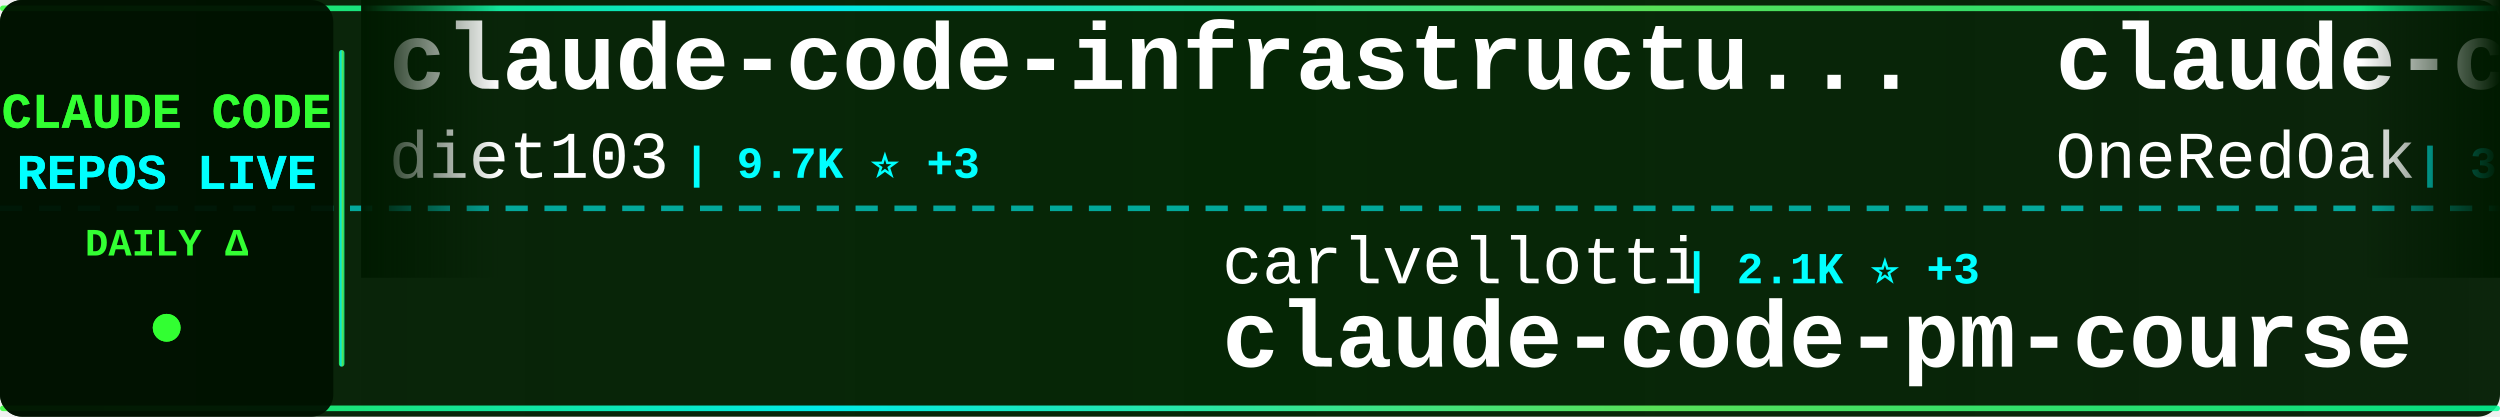
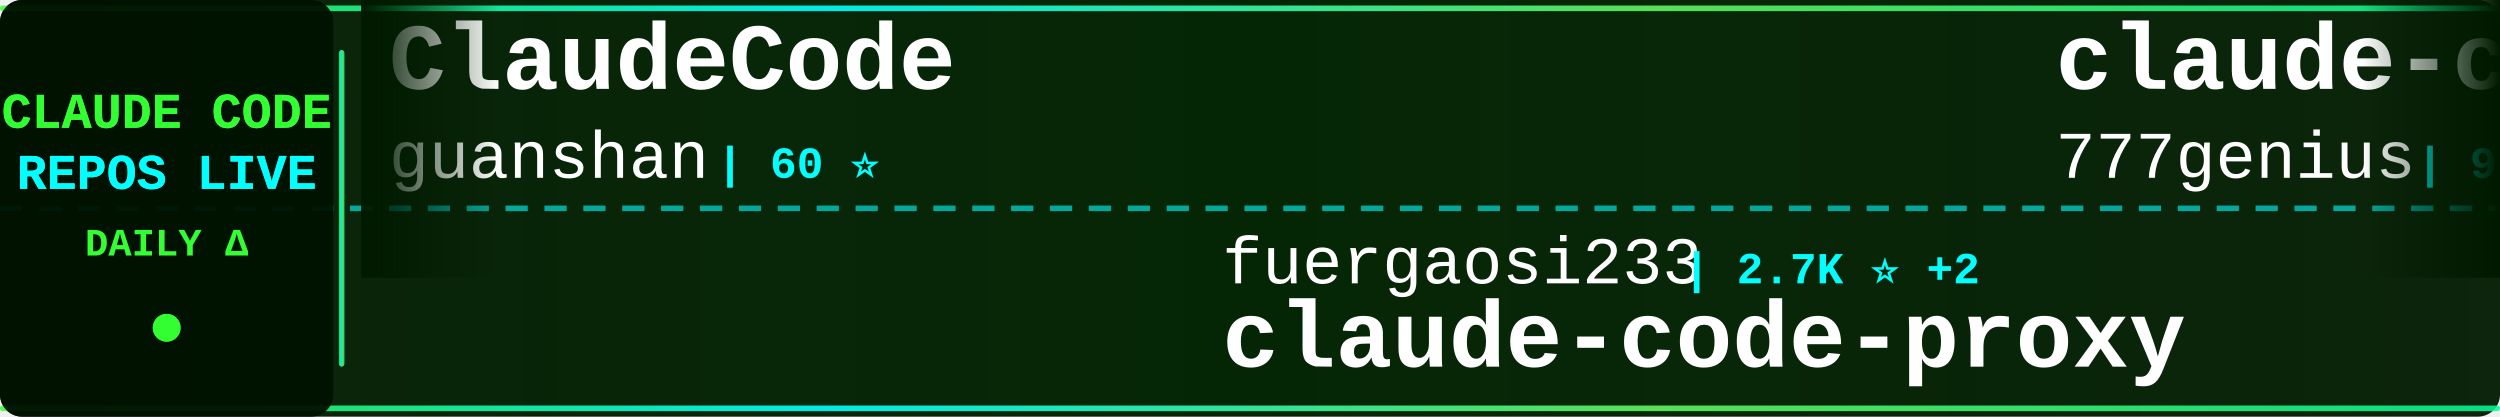
<svg xmlns="http://www.w3.org/2000/svg" width="900" height="150">
  <defs>
    <linearGradient id="tickerBg" x1="0%" y1="0%" x2="100%" y2="0%">
      <stop offset="0%" style="stop-color:#001a00;stop-opacity:0.95" />
      <stop offset="50%" style="stop-color:#002200;stop-opacity:0.98" />
      <stop offset="100%" style="stop-color:#001a00;stop-opacity:0.95" />
    </linearGradient>
    <linearGradient id="borderGrad" x1="0%" y1="0%" x2="100%" y2="0%">
      <stop offset="0%" style="stop-color:#33ff33;stop-opacity:0.85">
        <animate attributeName="stop-opacity" values="0.85;1;0.85" dur="2s" repeatCount="indefinite" />
      </stop>
      <stop offset="33%" style="stop-color:#00ffff;stop-opacity:0.9">
        <animate attributeName="stop-opacity" values="0.9;1;0.9" dur="2.2s" repeatCount="indefinite" />
      </stop>
      <stop offset="66%" style="stop-color:#66ff66;stop-opacity:0.85">
        <animate attributeName="stop-opacity" values="0.85;1;0.85" dur="1.8s" repeatCount="indefinite" />
      </stop>
      <stop offset="100%" style="stop-color:#00ff99;stop-opacity:0.85">
        <animate attributeName="stop-opacity" values="0.85;1;0.85" dur="2s" repeatCount="indefinite" />
      </stop>
    </linearGradient>
    <filter id="textGlow">
      <feGaussianBlur stdDeviation="0.1" result="coloredBlur" />
      <feMerge>
        <feMergeNode in="coloredBlur" />
        <feMergeNode in="SourceGraphic" />
      </feMerge>
    </filter>
    <filter id="metricGlow">
      <feGaussianBlur stdDeviation="0.2" result="coloredBlur" />
      <feMerge>
        <feMergeNode in="coloredBlur" />
        <feMergeNode in="SourceGraphic" />
      </feMerge>
    </filter>
    <linearGradient id="leftFade" x1="0%" y1="0%" x2="100%" y2="0%">
      <stop offset="0%" style="stop-color:#001a00;stop-opacity:1" />
      <stop offset="100%" style="stop-color:#001a00;stop-opacity:0" />
    </linearGradient>
    <linearGradient id="rightFade" x1="0%" y1="0%" x2="100%" y2="0%">
      <stop offset="0%" style="stop-color:#001a00;stop-opacity:0" />
      <stop offset="100%" style="stop-color:#001a00;stop-opacity:1" />
    </linearGradient>
  </defs>
  <rect width="900" height="150" fill="url(#tickerBg)" rx="8" />
  <rect x="0" y="2" width="900" height="2" fill="url(#borderGrad)" rx="1" />
  <rect x="0" y="146" width="900" height="2" fill="url(#borderGrad)" rx="1" />
  <line x1="0" y1="75" x2="900" y2="75" stroke="#00ffff" stroke-width="2" stroke-dasharray="8 6" opacity="0.6" />
  <rect x="0" y="0" width="120" height="150" fill="#001100" opacity="0.95" rx="8" />
  <text x="60" y="46" font-family="'Courier New', monospace" font-size="18" font-weight="bold" fill="#33ff33" text-anchor="middle" filter="url(#textGlow)">
    CLAUDE CODE
  </text>
  <text x="60" y="68" font-family="'Courier New', monospace" font-size="18" font-weight="bold" fill="#00ffff" text-anchor="middle" filter="url(#textGlow)">
    REPOS LIVE
  </text>
  <text x="60" y="92" font-family="'Courier New', monospace" font-size="14" font-weight="bold" fill="#33ff33" text-anchor="middle">
    DAILY Δ
  </text>
  <circle cx="60" cy="118" r="5" fill="#33ff33" filter="url(#metricGlow)">
    <animate attributeName="r" values="4;6;4" dur="1.5s" repeatCount="indefinite" />
    <animate attributeName="opacity" values="0.6;1;0.6" dur="1.5s" repeatCount="indefinite" />
  </circle>
  <rect x="122" y="18" width="2" height="114" fill="url(#borderGrad)" rx="1" />
  <clipPath id="tickerClip">
    <rect x="130" y="0" width="770" height="150" />
  </clipPath>
  <g clip-path="url(#tickerClip)">
    <g id="tickerItems">
      <animateTransform attributeName="transform" attributeType="XML" type="translate" from="0 0" to="-3000 0" dur="54s" repeatCount="indefinite" />
      <g transform="translate(0, 0)">
-         <text x="140" y="32" font-family="'Courier New', monospace" font-size="34" font-weight="bold" fill="#ffffff">claude-code-infrastructu...</text>
-         <text x="140" y="64" font-family="'Courier New', monospace" font-size="24" font-weight="normal" fill="#ffffff" opacity="1.0">diet103</text>
-         <text x="246" y="64" font-family="'Courier New', monospace" font-size="16" font-weight="bold" fill="#00ffff"> | 9.7K ⭐ +3</text>
+         <text x="140" y="32" font-family="'Courier New', monospace" font-size="34" font-weight="bold" fill="#ffffff">ClaudeCode</text>
+         <text x="140" y="64" font-family="'Courier New', monospace" font-size="24" font-weight="normal" fill="#ffffff" opacity="1.0">guanshan</text>
+         <text x="258" y="64" font-family="'Courier New', monospace" font-size="16" font-weight="bold" fill="#00ffff"> | 60 ⭐</text>
      </g>
      <g transform="translate(300, 0)">
-         <text x="140" y="102" font-family="'Courier New', monospace" font-size="24" font-weight="normal" fill="#ffffff" opacity="1.0">carlvellotti</text>
-         <text x="306" y="102" font-family="'Courier New', monospace" font-size="16" font-weight="bold" fill="#00ffff"> | 2.1K ⭐ +3</text>
-         <text x="140" y="132" font-family="'Courier New', monospace" font-size="34" font-weight="bold" fill="#ffffff">claude-code-pm-course</text>
+         <text x="140" y="102" font-family="'Courier New', monospace" font-size="24" font-weight="normal" fill="#ffffff" opacity="1.0">fuergaosi233</text>
+         <text x="306" y="102" font-family="'Courier New', monospace" font-size="16" font-weight="bold" fill="#00ffff"> | 2.7K ⭐ +2</text>
+         <text x="140" y="132" font-family="'Courier New', monospace" font-size="34" font-weight="bold" fill="#ffffff">claude-code-proxy</text>
      </g>
      <g transform="translate(600, 0)">
-         <text x="140" y="32" font-family="'Courier New', monospace" font-size="34" font-weight="bold" fill="#ffffff">claude-code-workflows</text>
-         <text x="140" y="64" font-family="'Courier New', monospace" font-size="24" font-weight="normal" fill="#ffffff" opacity="1.0">OneRedOak</text>
-         <text x="270" y="64" font-family="'Courier New', monospace" font-size="16" font-weight="bold" fill="#00ffff"> | 3.8K ⭐ +3</text>
+         <text x="140" y="32" font-family="'Courier New', monospace" font-size="34" font-weight="bold" fill="#ffffff">claude-code-source-code</text>
+         <text x="140" y="64" font-family="'Courier New', monospace" font-size="24" font-weight="normal" fill="#ffffff" opacity="1.0">777genius</text>
+         <text x="270" y="64" font-family="'Courier New', monospace" font-size="16" font-weight="bold" fill="#00ffff"> | 914 ⭐</text>
      </g>
      <g transform="translate(900, 0)">
-         <text x="140" y="102" font-family="'Courier New', monospace" font-size="24" font-weight="normal" fill="#ffffff" opacity="1.0">catlog22</text>
-         <text x="258" y="102" font-family="'Courier New', monospace" font-size="16" font-weight="bold" fill="#00ffff"> | 2.1K ⭐ +4</text>
-         <text x="140" y="132" font-family="'Courier New', monospace" font-size="34" font-weight="bold" fill="#ffffff">Claude-Code-Workflow</text>
+         <text x="140" y="102" font-family="'Courier New', monospace" font-size="24" font-weight="normal" fill="#ffffff" opacity="1.0">centminmod</text>
+         <text x="282" y="102" font-family="'Courier New', monospace" font-size="16" font-weight="bold" fill="#00ffff"> | 2.4K ⭐ +2</text>
+         <text x="140" y="132" font-family="'Courier New', monospace" font-size="34" font-weight="bold" fill="#ffffff">my-claude-code-setup</text>
      </g>
      <g transform="translate(1200, 0)">
-         <text x="140" y="32" font-family="'Courier New', monospace" font-size="34" font-weight="bold" fill="#ffffff">claude-code-cli</text>
-         <text x="140" y="64" font-family="'Courier New', monospace" font-size="24" font-weight="normal" fill="#ffffff" opacity="1.0">huangserva</text>
-         <text x="282" y="64" font-family="'Courier New', monospace" font-size="16" font-weight="bold" fill="#00ffff"> | 602 ⭐</text>
+         <text x="140" y="32" font-family="'Courier New', monospace" font-size="34" font-weight="bold" fill="#ffffff">Claude-Code</text>
+         <text x="140" y="64" font-family="'Courier New', monospace" font-size="24" font-weight="normal" fill="#ffffff" opacity="1.0">pengchengneo</text>
+         <text x="306" y="64" font-family="'Courier New', monospace" font-size="16" font-weight="bold" fill="#00ffff"> | 1.5K ⭐ +9</text>
      </g>
      <g transform="translate(1500, 0)">
-         <text x="140" y="102" font-family="'Courier New', monospace" font-size="24" font-weight="normal" fill="#ffffff" opacity="1.0">ykdojo</text>
-         <text x="234" y="102" font-family="'Courier New', monospace" font-size="16" font-weight="bold" fill="#00ffff"> | 8.7K ⭐ +16</text>
-         <text x="140" y="132" font-family="'Courier New', monospace" font-size="34" font-weight="bold" fill="#ffffff">claude-code-tips</text>
+         <text x="140" y="102" font-family="'Courier New', monospace" font-size="24" font-weight="normal" fill="#ffffff" opacity="1.0">Windy3f3f3f3f</text>
+         <text x="318" y="102" font-family="'Courier New', monospace" font-size="16" font-weight="bold" fill="#00ffff"> | 1.4K ⭐ +4</text>
+         <text x="140" y="132" font-family="'Courier New', monospace" font-size="34" font-weight="bold" fill="#ffffff">claude-code-from-scratch</text>
      </g>
      <g transform="translate(1800, 0)">
-         <text x="140" y="32" font-family="'Courier New', monospace" font-size="34" font-weight="bold" fill="#ffffff">claude-code-harness</text>
-         <text x="140" y="64" font-family="'Courier New', monospace" font-size="24" font-weight="normal" fill="#ffffff" opacity="1.0">Chachamaru127</text>
-         <text x="318" y="64" font-family="'Courier New', monospace" font-size="16" font-weight="bold" fill="#00ffff"> | 2.7K ⭐ +12</text>
+         <text x="140" y="32" font-family="'Courier New', monospace" font-size="34" font-weight="bold" fill="#ffffff">system_prompts_leaks</text>
+         <text x="140" y="64" font-family="'Courier New', monospace" font-size="24" font-weight="normal" fill="#ffffff" opacity="1.0">asgeirtj</text>
+         <text x="258" y="64" font-family="'Courier New', monospace" font-size="16" font-weight="bold" fill="#00ffff"> | 41.6K ⭐ +98</text>
      </g>
      <g transform="translate(2100, 0)">
-         <text x="140" y="102" font-family="'Courier New', monospace" font-size="24" font-weight="normal" fill="#ffffff" opacity="1.0">darcyegb</text>
-         <text x="258" y="102" font-family="'Courier New', monospace" font-size="16" font-weight="bold" fill="#00ffff"> | 716 ⭐</text>
-         <text x="140" y="132" font-family="'Courier New', monospace" font-size="34" font-weight="bold" fill="#ffffff">ClaudeCodeAgents</text>
+         <text x="140" y="102" font-family="'Courier New', monospace" font-size="24" font-weight="normal" fill="#ffffff" opacity="1.0">disler</text>
+         <text x="234" y="102" font-family="'Courier New', monospace" font-size="16" font-weight="bold" fill="#00ffff"> | 3.7K ⭐ +4</text>
+         <text x="140" y="132" font-family="'Courier New', monospace" font-size="34" font-weight="bold" fill="#ffffff">claude-code-hooks-master...</text>
      </g>
      <g transform="translate(2400, 0)">
-         <text x="140" y="32" font-family="'Courier New', monospace" font-size="34" font-weight="bold" fill="#ffffff">claude-code-prompts</text>
-         <text x="140" y="64" font-family="'Courier New', monospace" font-size="24" font-weight="normal" fill="#ffffff" opacity="1.0">repowise-dev</text>
-         <text x="306" y="64" font-family="'Courier New', monospace" font-size="16" font-weight="bold" fill="#00ffff"> | 1.1K ⭐</text>
+         <text x="140" y="32" font-family="'Courier New', monospace" font-size="34" font-weight="bold" fill="#ffffff">CLIProxyAPI</text>
+         <text x="140" y="64" font-family="'Courier New', monospace" font-size="24" font-weight="normal" fill="#ffffff" opacity="1.0">router-for-me</text>
+         <text x="318" y="64" font-family="'Courier New', monospace" font-size="16" font-weight="bold" fill="#00ffff"> | 37.1K ⭐ +148</text>
      </g>
      <g transform="translate(2700, 0)">
-         <text x="140" y="102" font-family="'Courier New', monospace" font-size="24" font-weight="normal" fill="#ffffff" opacity="1.0">huangjia2019</text>
-         <text x="306" y="102" font-family="'Courier New', monospace" font-size="16" font-weight="bold" fill="#00ffff"> | 816 ⭐ +9</text>
-         <text x="140" y="132" font-family="'Courier New', monospace" font-size="34" font-weight="bold" fill="#ffffff">claude-code-engineering</text>
+         <text x="140" y="102" font-family="'Courier New', monospace" font-size="24" font-weight="normal" fill="#ffffff" opacity="1.0">ding113</text>
+         <text x="246" y="102" font-family="'Courier New', monospace" font-size="16" font-weight="bold" fill="#00ffff"> | 3.0K ⭐ +10</text>
+         <text x="140" y="132" font-family="'Courier New', monospace" font-size="34" font-weight="bold" fill="#ffffff">claude-code-hub</text>
      </g>
      <g transform="translate(3000, 0)">
-         <text x="140" y="32" font-family="'Courier New', monospace" font-size="34" font-weight="bold" fill="#ffffff">claude-code-infrastructu...</text>
-         <text x="140" y="64" font-family="'Courier New', monospace" font-size="24" font-weight="normal" fill="#ffffff" opacity="1.0">diet103</text>
-         <text x="246" y="64" font-family="'Courier New', monospace" font-size="16" font-weight="bold" fill="#00ffff"> | 9.7K ⭐ +3</text>
+         <text x="140" y="32" font-family="'Courier New', monospace" font-size="34" font-weight="bold" fill="#ffffff">ClaudeCode</text>
+         <text x="140" y="64" font-family="'Courier New', monospace" font-size="24" font-weight="normal" fill="#ffffff" opacity="1.0">guanshan</text>
+         <text x="258" y="64" font-family="'Courier New', monospace" font-size="16" font-weight="bold" fill="#00ffff"> | 60 ⭐</text>
      </g>
      <g transform="translate(3300, 0)">
-         <text x="140" y="102" font-family="'Courier New', monospace" font-size="24" font-weight="normal" fill="#ffffff" opacity="1.0">carlvellotti</text>
-         <text x="306" y="102" font-family="'Courier New', monospace" font-size="16" font-weight="bold" fill="#00ffff"> | 2.1K ⭐ +3</text>
-         <text x="140" y="132" font-family="'Courier New', monospace" font-size="34" font-weight="bold" fill="#ffffff">claude-code-pm-course</text>
+         <text x="140" y="102" font-family="'Courier New', monospace" font-size="24" font-weight="normal" fill="#ffffff" opacity="1.0">fuergaosi233</text>
+         <text x="306" y="102" font-family="'Courier New', monospace" font-size="16" font-weight="bold" fill="#00ffff"> | 2.7K ⭐ +2</text>
+         <text x="140" y="132" font-family="'Courier New', monospace" font-size="34" font-weight="bold" fill="#ffffff">claude-code-proxy</text>
      </g>
      <g transform="translate(3600, 0)">
-         <text x="140" y="32" font-family="'Courier New', monospace" font-size="34" font-weight="bold" fill="#ffffff">claude-code-workflows</text>
-         <text x="140" y="64" font-family="'Courier New', monospace" font-size="24" font-weight="normal" fill="#ffffff" opacity="1.0">OneRedOak</text>
-         <text x="270" y="64" font-family="'Courier New', monospace" font-size="16" font-weight="bold" fill="#00ffff"> | 3.8K ⭐ +3</text>
+         <text x="140" y="32" font-family="'Courier New', monospace" font-size="34" font-weight="bold" fill="#ffffff">claude-code-source-code</text>
+         <text x="140" y="64" font-family="'Courier New', monospace" font-size="24" font-weight="normal" fill="#ffffff" opacity="1.0">777genius</text>
+         <text x="270" y="64" font-family="'Courier New', monospace" font-size="16" font-weight="bold" fill="#00ffff"> | 914 ⭐</text>
      </g>
      <g transform="translate(3900, 0)">
-         <text x="140" y="102" font-family="'Courier New', monospace" font-size="24" font-weight="normal" fill="#ffffff" opacity="1.0">catlog22</text>
-         <text x="258" y="102" font-family="'Courier New', monospace" font-size="16" font-weight="bold" fill="#00ffff"> | 2.1K ⭐ +4</text>
-         <text x="140" y="132" font-family="'Courier New', monospace" font-size="34" font-weight="bold" fill="#ffffff">Claude-Code-Workflow</text>
+         <text x="140" y="102" font-family="'Courier New', monospace" font-size="24" font-weight="normal" fill="#ffffff" opacity="1.0">centminmod</text>
+         <text x="282" y="102" font-family="'Courier New', monospace" font-size="16" font-weight="bold" fill="#00ffff"> | 2.4K ⭐ +2</text>
+         <text x="140" y="132" font-family="'Courier New', monospace" font-size="34" font-weight="bold" fill="#ffffff">my-claude-code-setup</text>
      </g>
    </g>
  </g>
  <rect x="130" y="0" width="50" height="100" fill="url(#leftFade)" />
  <rect x="850" y="0" width="50" height="100" fill="url(#rightFade)" />
</svg>
